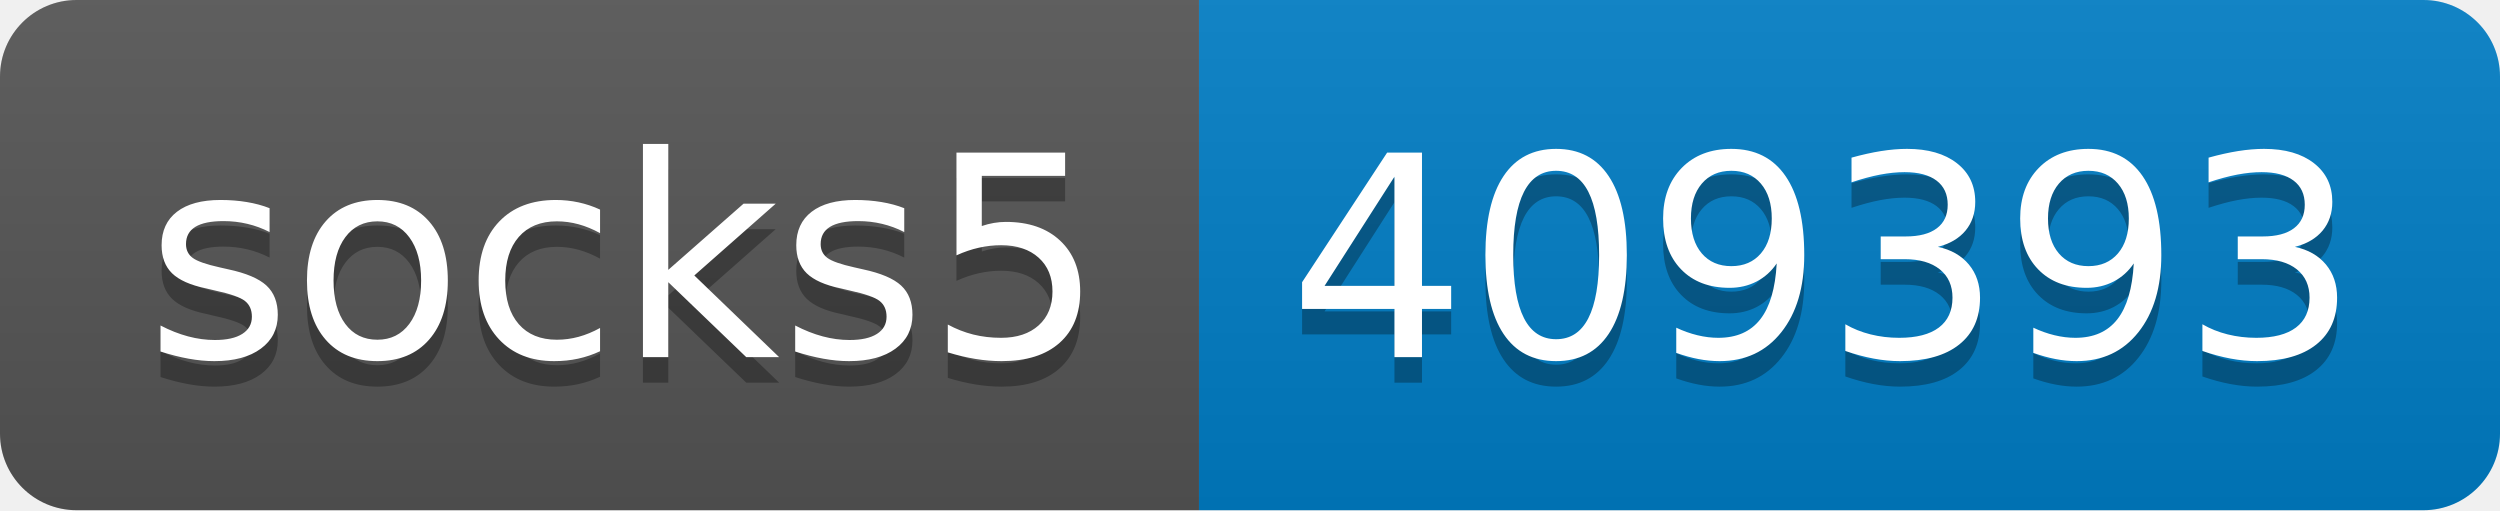
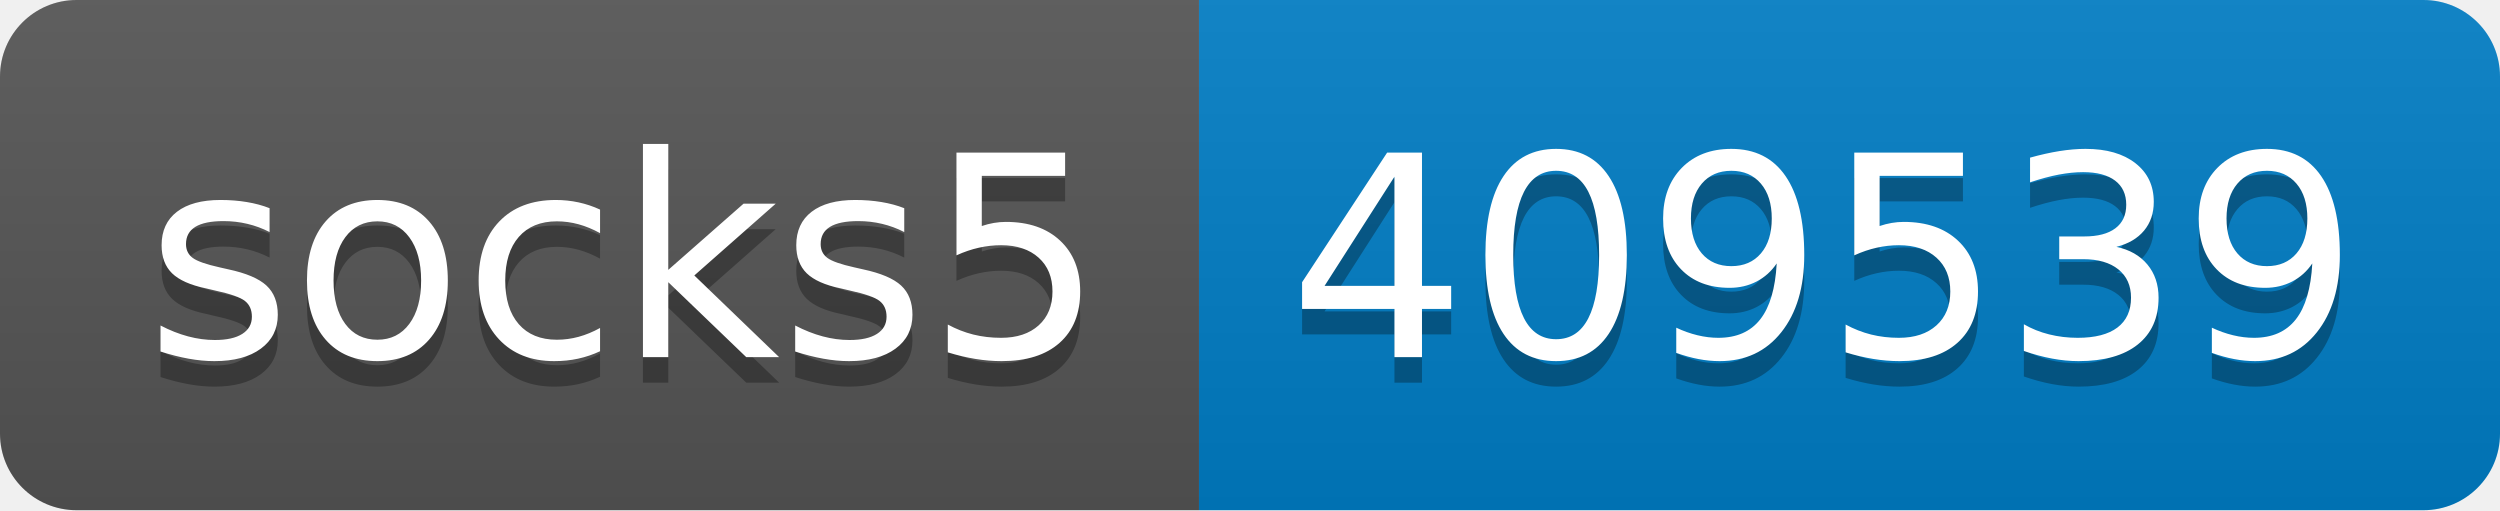
- <svg xmlns="http://www.w3.org/2000/svg" width="98" height="20" role="img" aria-label="socks5: 409393">
+ <svg xmlns="http://www.w3.org/2000/svg" width="98" height="20" role="img" aria-label="socks5: 409539">
  <linearGradient id="s" x2="0" y2="100%">
    <stop offset="0" stop-color="#bbb" stop-opacity=".1" />
    <stop offset="1" stop-opacity=".1" />
  </linearGradient>
  <clipPath id="r">
    <rect width="98" height="20" rx="3" fill="#fff" />
  </clipPath>
  <g clip-path="url(#r)">
    <rect width="47" height="20" fill="#555" />
    <rect x="47" width="51" height="20" fill="#007ec6" />
    <rect width="98" height="20" fill="url(#s)" />
  </g>
  <g fill="#fff" text-anchor="middle" font-family="Verdana,Geneva,DejaVu Sans,sans-serif" text-rendering="geometricPrecision" font-size="110">
    <text aria-hidden="true" x="245" y="150" fill="#010101" fill-opacity=".3" transform="scale(.1)" textLength="370">socks5</text>
    <text x="245" y="140" transform="scale(.1)" fill="#fff" textLength="370">socks5</text>
-     <text aria-hidden="true" x="715" y="150" fill="#010101" fill-opacity=".3" transform="scale(.1)" textLength="410">409393</text>
-     <text x="715" y="140" transform="scale(.1)" fill="#fff" textLength="410">409393</text>
+     <text aria-hidden="true" x="715" y="150" fill="#010101" fill-opacity=".3" transform="scale(.1)" textLength="410">409539</text>
+     <text x="715" y="140" transform="scale(.1)" fill="#fff" textLength="410">409539</text>
  </g>
</svg>
